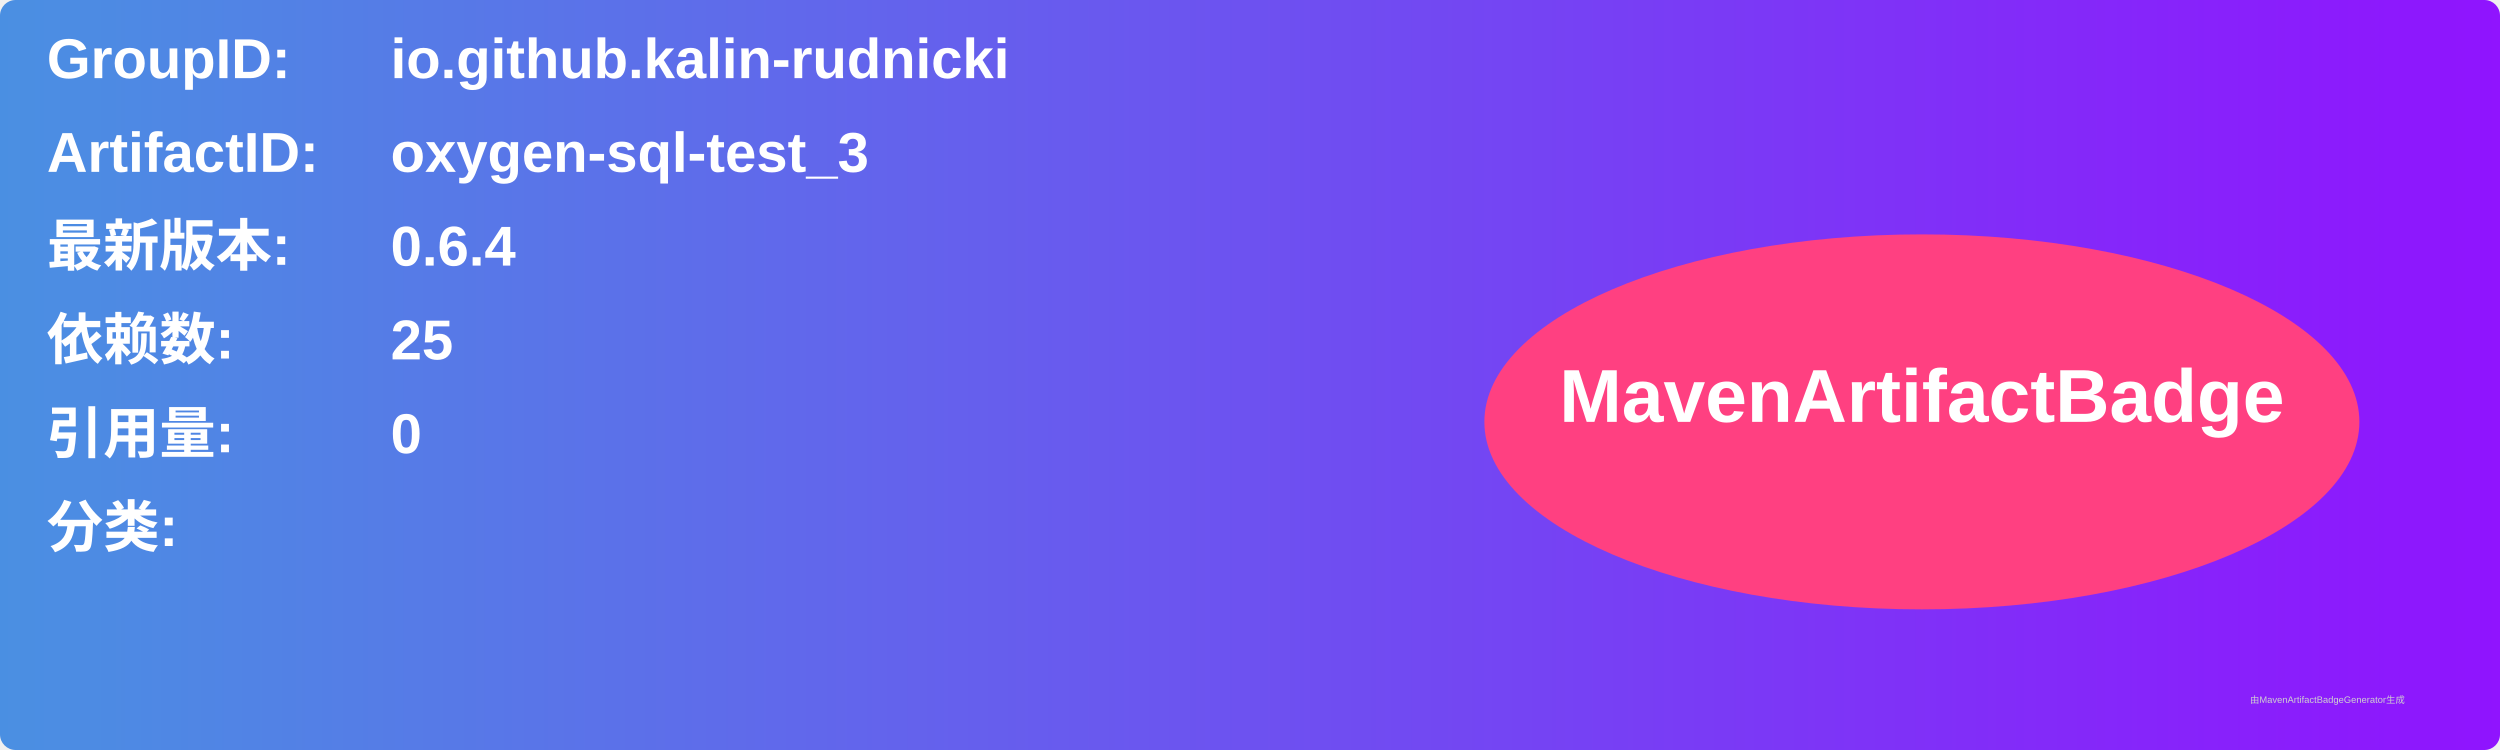
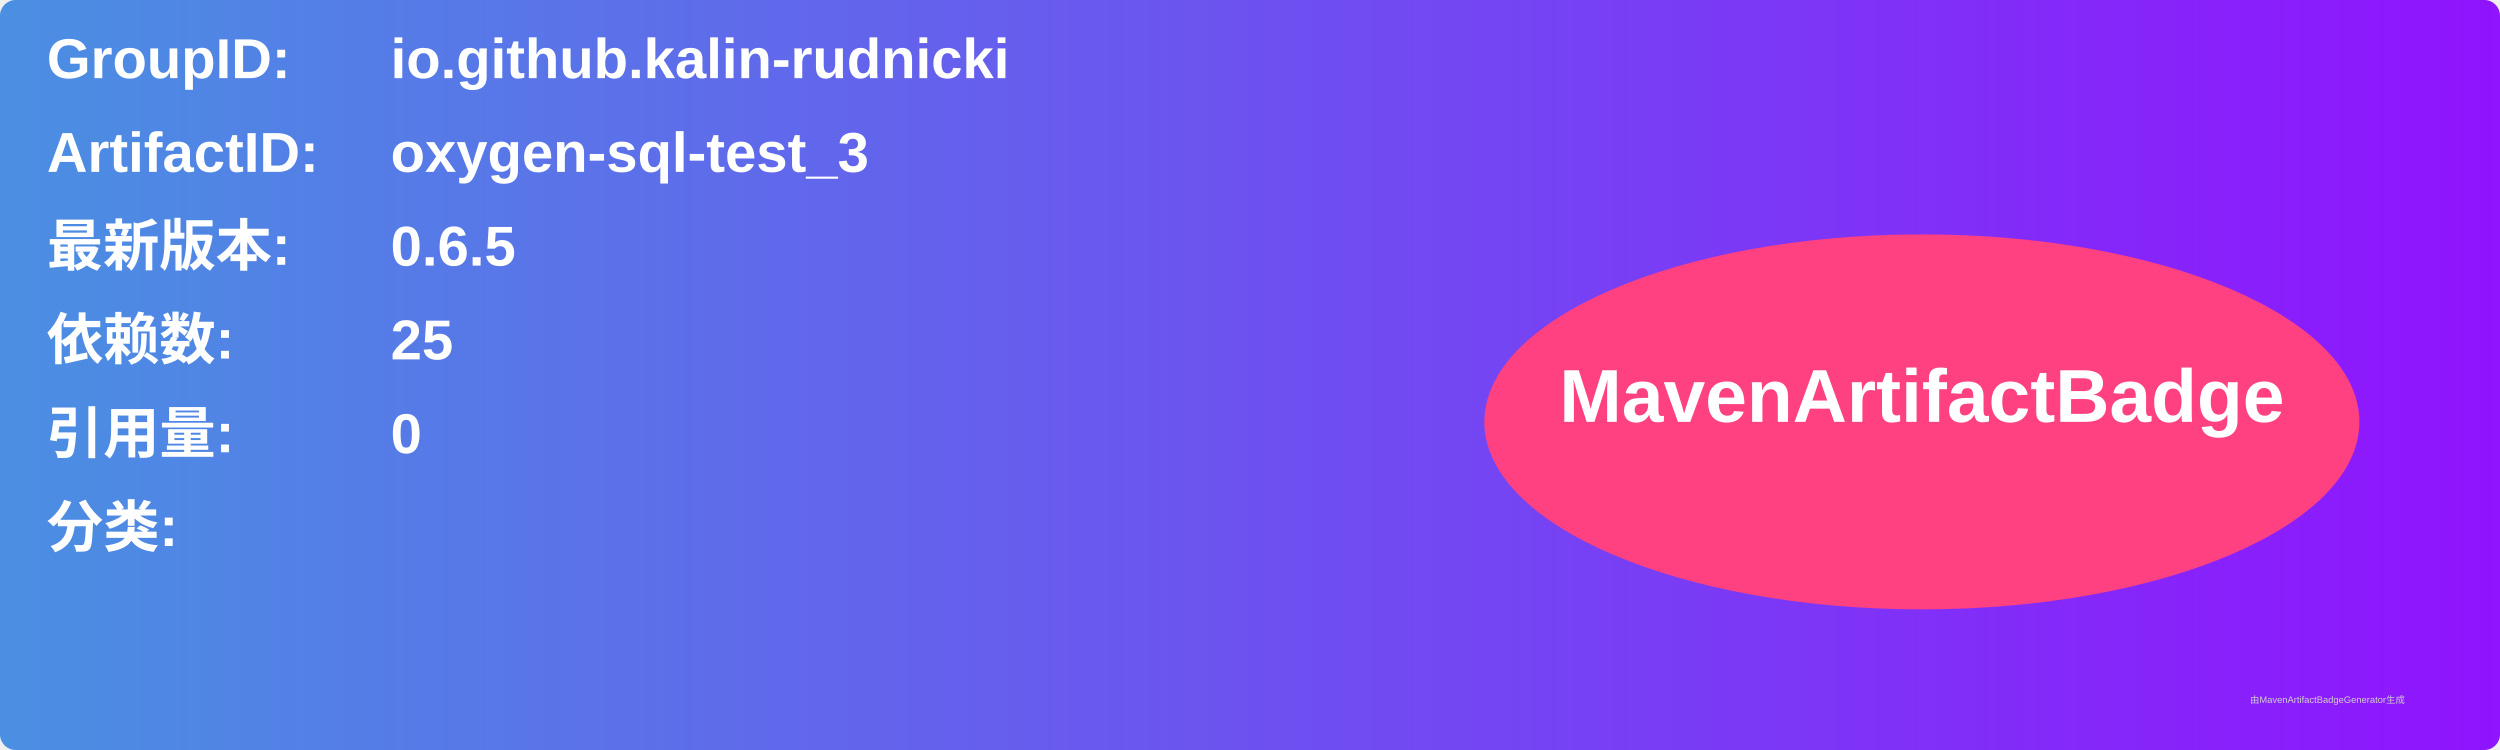
<svg xmlns="http://www.w3.org/2000/svg" width="800" height="240" viewBox="0 0 800 240">
  <linearGradient id="grad" x1="0%" y1="0%" x2="100%" y2="0%">
    <stop offset="0%" stop-color="#4a90e2" />
    <stop offset="100%" stop-color="#9013fe" />
  </linearGradient>
  <rect width="100%" height="100%" rx="5" ry="5" fill="url(#grad)" />
  <g transform="translate(15, 15)">
    <text x="0" y="10" font-family="Arial" font-size="18" fill="white" font-weight="bold" width="260">GroupID:</text>
    <text x="110" y="10" font-family="Arial" font-size="18" fill="white" font-weight="bold" width="460">io.github.kalin-rudnicki</text>
    <text x="0" y="40" font-family="Arial" font-size="18" fill="white" font-weight="bold" width="260">ArtifactID:</text>
    <text x="110" y="40" font-family="Arial" font-size="18" fill="white" font-weight="bold" width="460">oxygen-sql-test_3</text>
    <text x="0" y="70" font-family="Arial" font-size="18" fill="white" font-weight="bold">最新版本:</text>
    <text x="110" y="70" font-family="Arial" font-size="18" fill="white" font-weight="bold">
-       <tspan font-weight="bold">0.6.4</tspan>
+       <tspan font-weight="bold">0.6.5</tspan>
    </text>
    <text x="0" y="100" font-family="Arial" font-size="18" fill="white" font-weight="bold">依赖数: </text>
    <text x="110" y="100" font-family="Arial" font-size="18" fill="white">
      <tspan font-weight="bold">25</tspan>
    </text>
    <text x="0" y="130" font-family="Arial" font-size="18" fill="white" font-weight="bold">引用量: </text>
    <text x="110" y="130" font-family="Arial" font-size="18" fill="white">
      <tspan font-weight="bold">0</tspan>
    </text>
    <text x="0" y="160" font-family="Arial" font-size="18" fill="white" font-weight="bold">分类:</text>
    <text x="10" y="190" font-family="Arial" font-size="10" fill="white">
      <tspan font-weight="bold" />
    </text>
    <ellipse cx="600" cy="120" rx="140" ry="60" fill="#ff4081" />
    <text x="600" y="120" text-anchor="middle" font-family="Arial" font-size="24" fill="white" font-weight="bold">MavenArtifactBadge</text>
  </g>
  <text x="720" y="225" font-family="Arial" font-size="3" fill="#d0d0d0">由MavenArtifactBadgeGenerator生成</text>
</svg>
